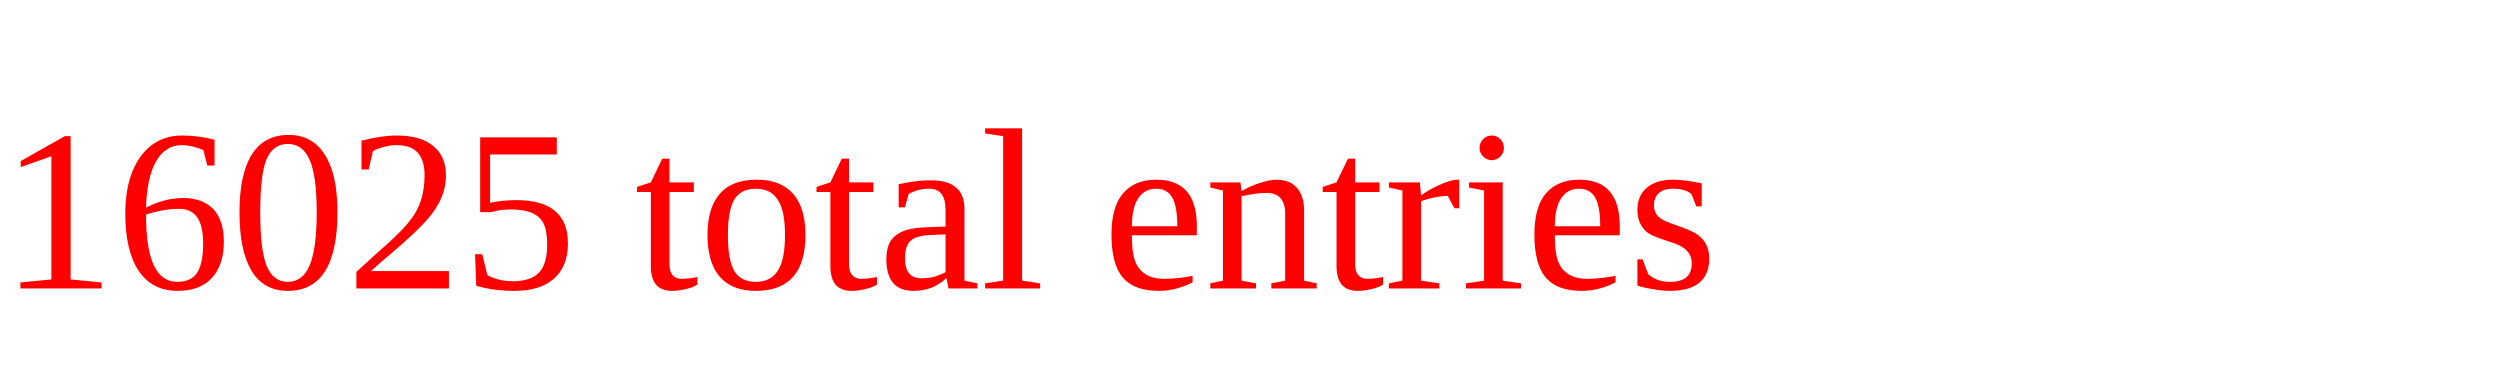
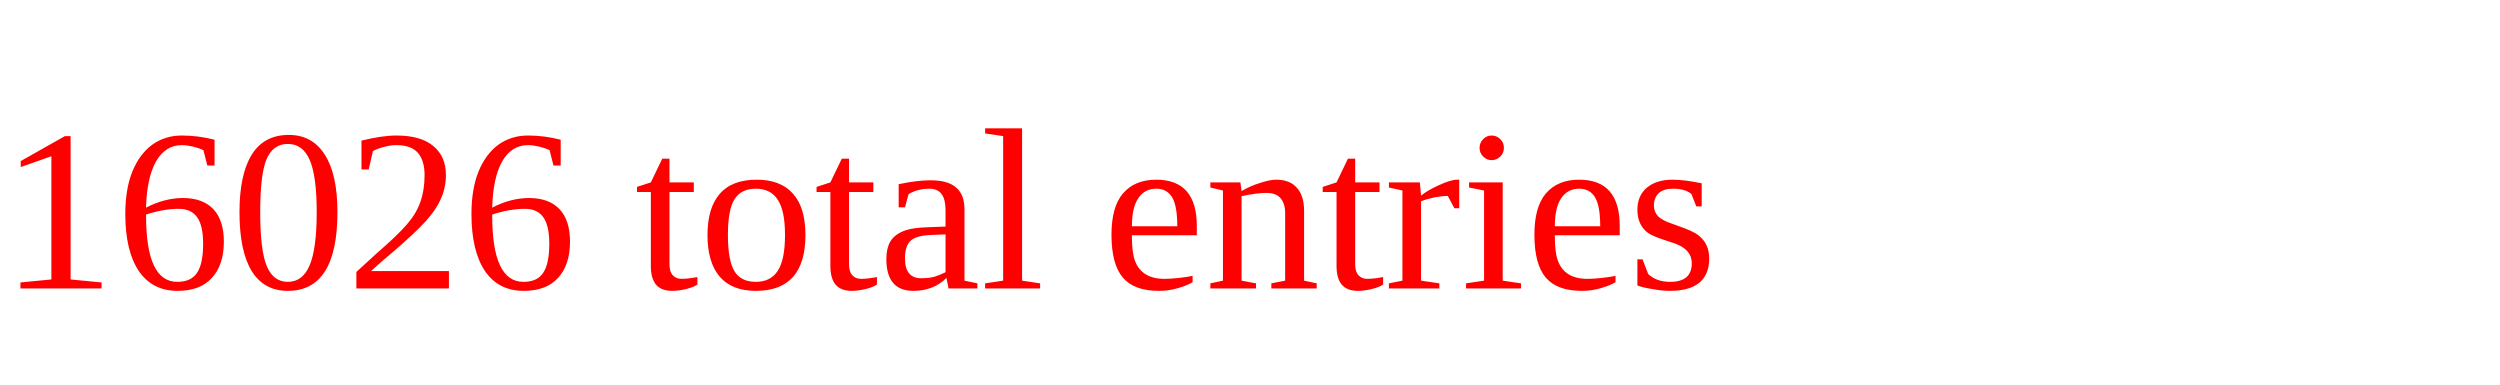
<svg xmlns="http://www.w3.org/2000/svg" height="20" width="130" version="1.1">
-   <text x="0" y="15" fill="red">16025 total entries</text>
+   <text x="0" y="15" fill="red">16026 total entries</text>
</svg>
